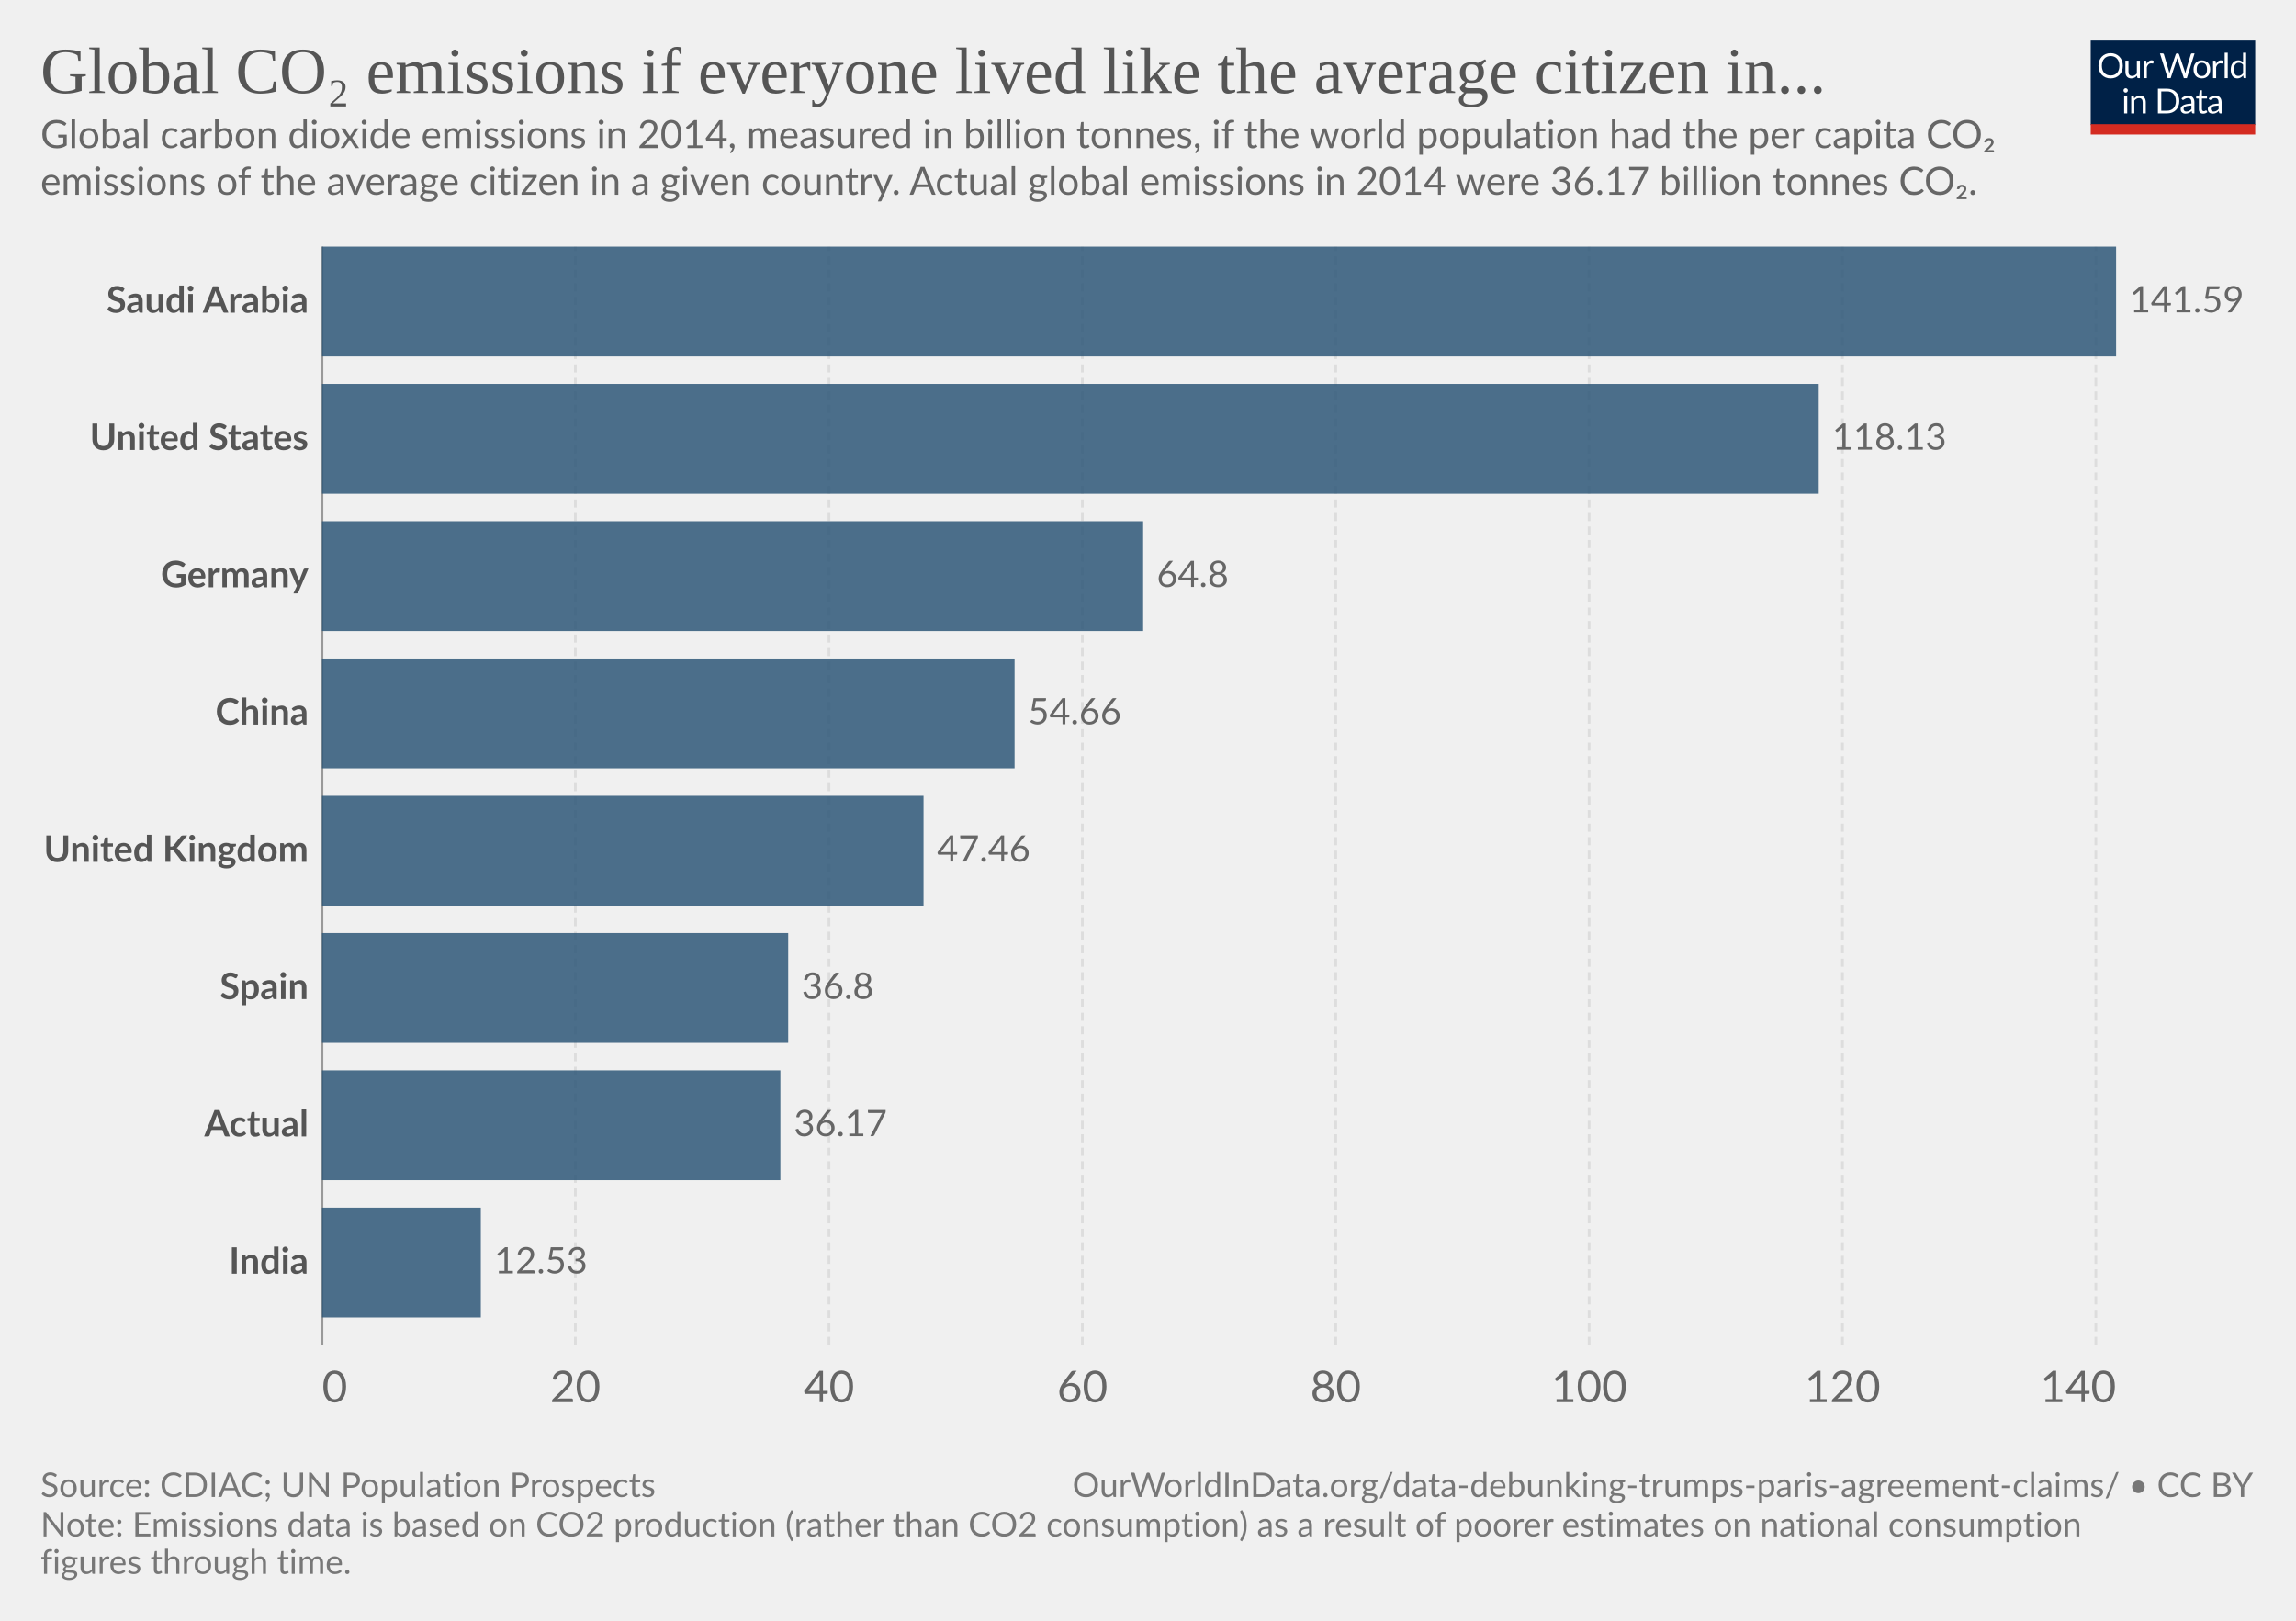
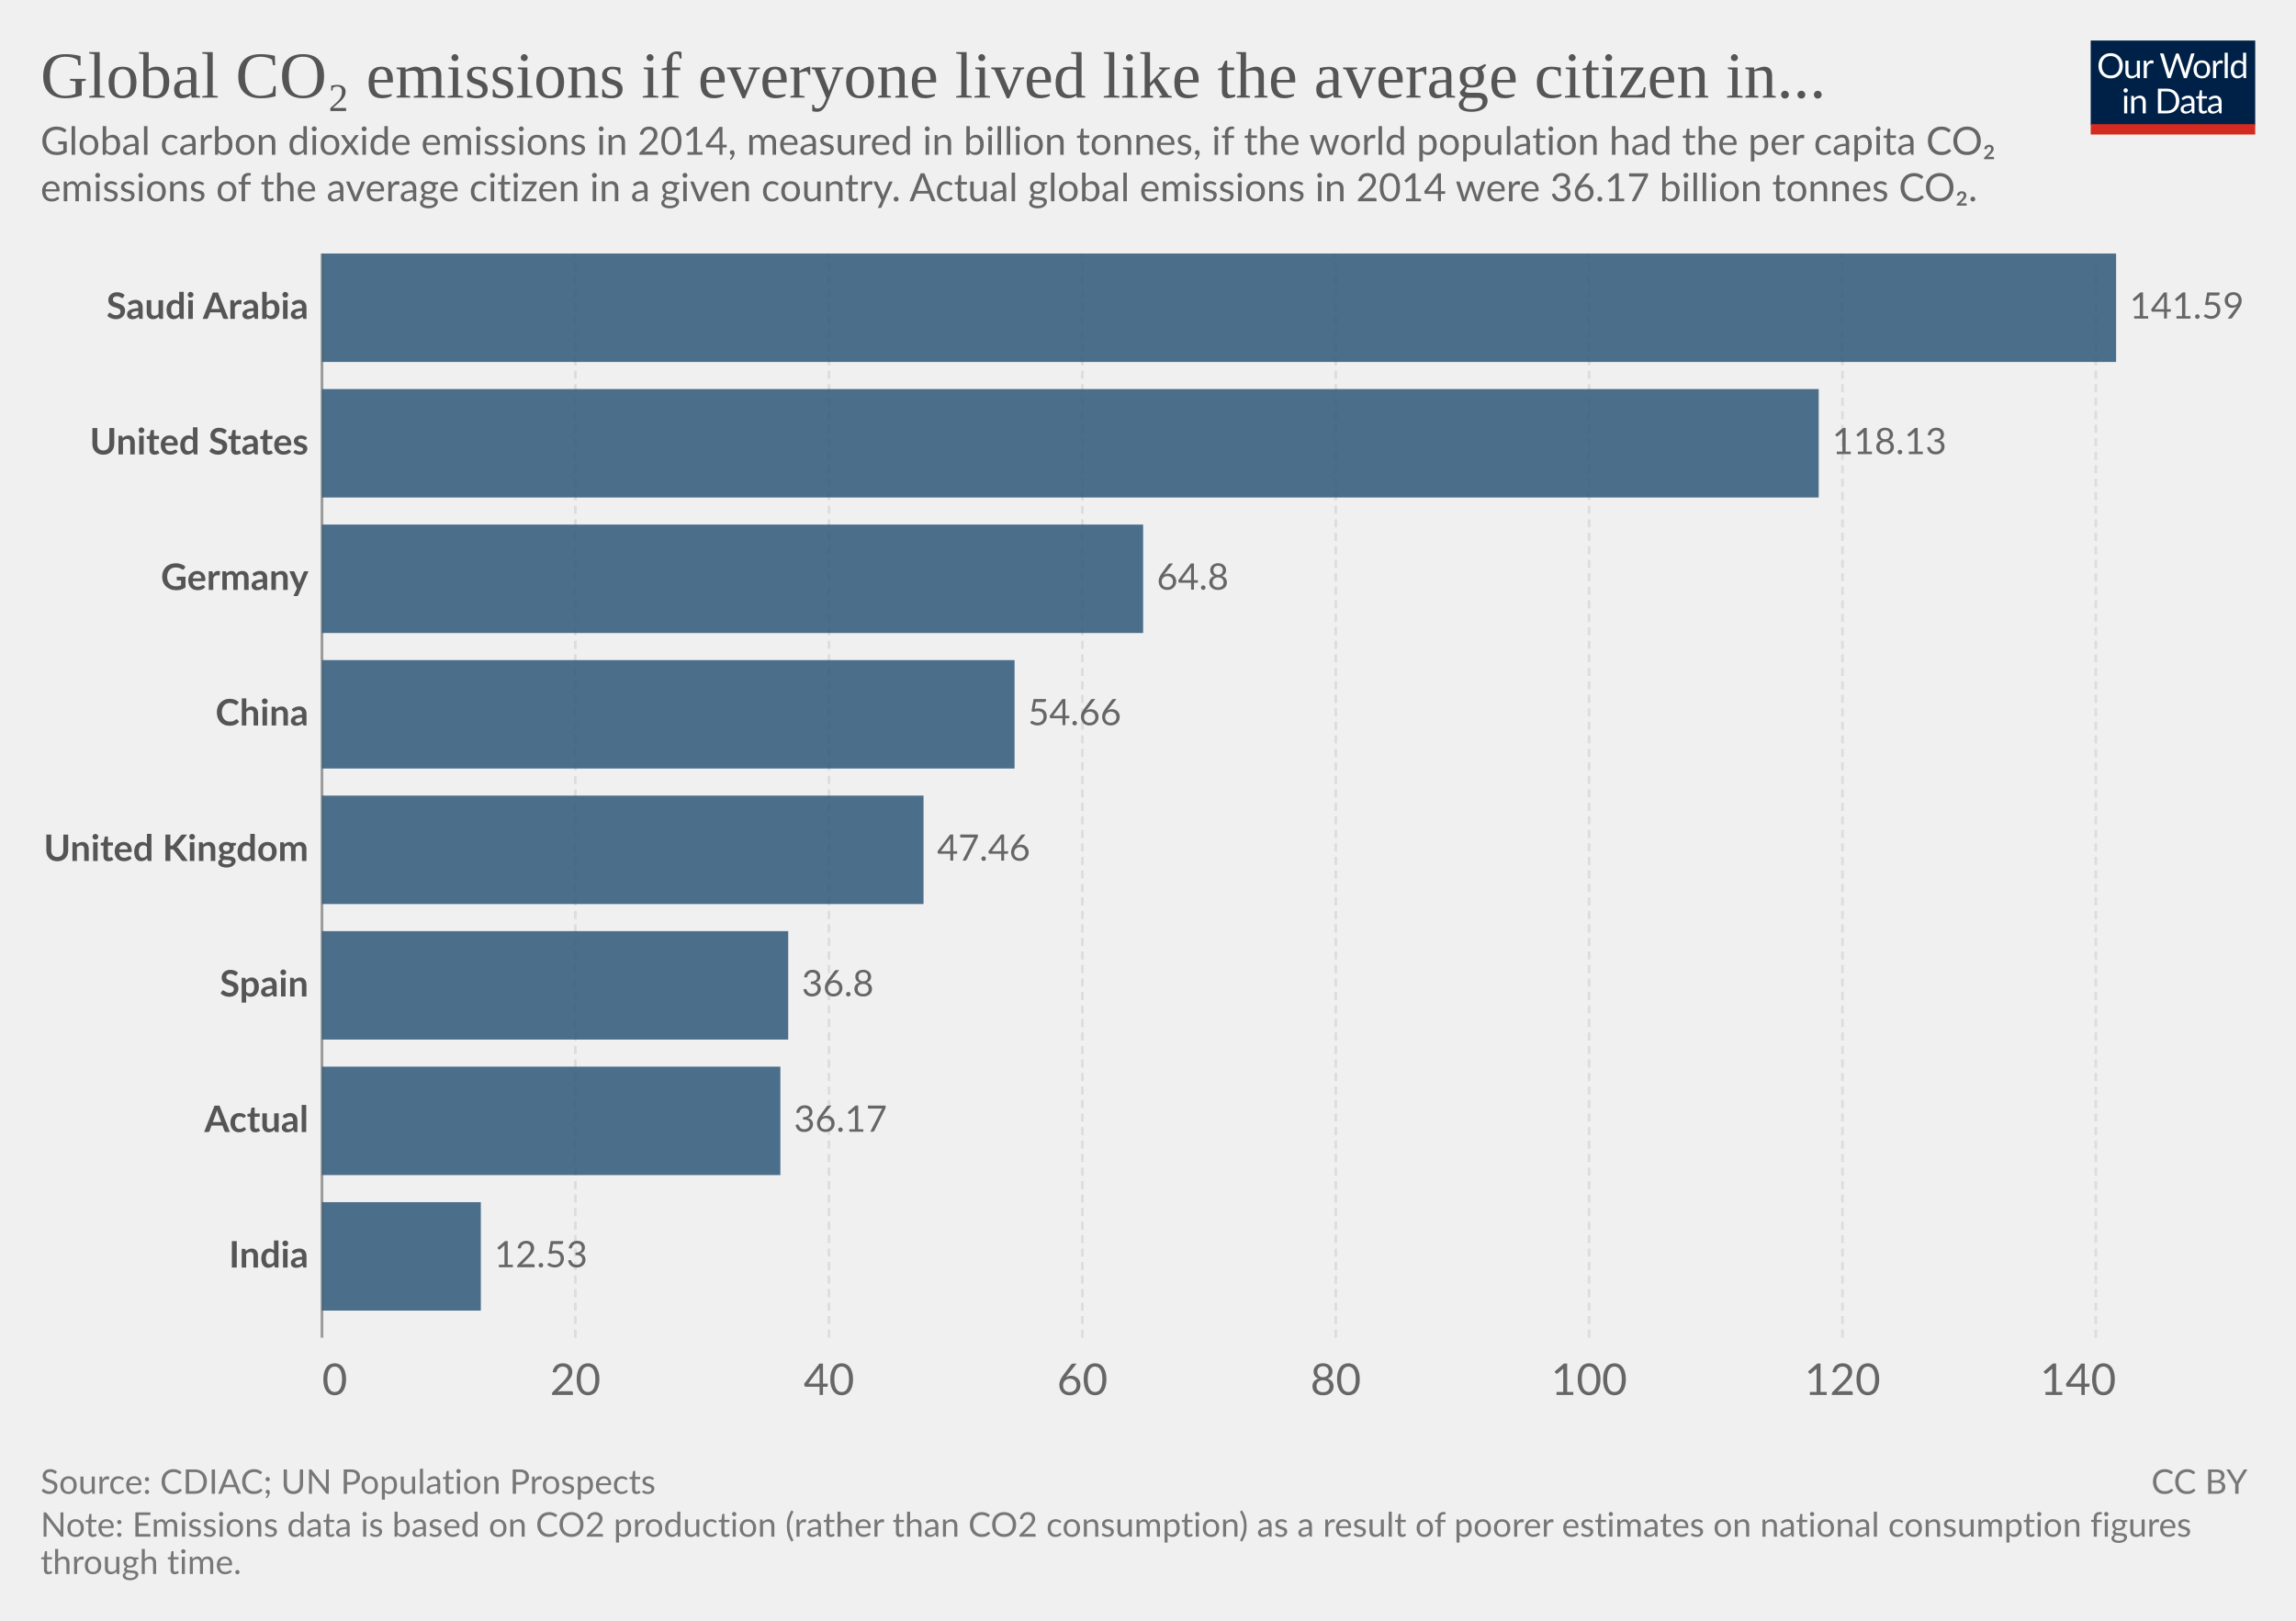
<svg xmlns="http://www.w3.org/2000/svg" version="1.1" style="font-family:Lato,'Helvetica Neue',Helvetica,Arial,sans-serif;font-size:18px;background-color:#fff;text-rendering:geometricPrecision;-webkit-font-smoothing:antialiased" width="850" height="600" viewBox="0 0 850 600">
  <g class="HeaderView">
    <g transform="matrix(.29 0 0 .29 774 15)">
      <svg className="owidLog" width="210" height="120" viewBox="0 0 210 120" fill="none">
        <g clip-path="url(#a)">
          <path d="M0 0h210v107.89H0V0z" fill="#002147" />
          <path d="M40.98 32.25c0 2.36-.38 4.53-1.12 6.51a14.26 14.26 0 0 1-8.1 8.4c-1.9.78-4.02 1.17-6.34 1.17a16.6 16.6 0 0 1-6.33-1.17 14.31 14.31 0 0 1-8.08-8.4 18.29 18.29 0 0 1-1.12-6.51c0-2.36.38-4.53 1.12-6.5.75-1.97 1.8-3.67 3.17-5.1a14.32 14.32 0 0 1 4.9-3.34c1.92-.8 4.03-1.19 6.34-1.19 2.32 0 4.43.4 6.34 1.19 1.92.8 3.56 1.9 4.93 3.34a14.87 14.87 0 0 1 3.17 5.1 18.1 18.1 0 0 1 1.12 6.5zm-4.38 0c0-1.94-.26-3.68-.8-5.22a10.91 10.91 0 0 0-2.24-3.89 9.68 9.68 0 0 0-3.52-2.46 11.95 11.95 0 0 0-4.62-.86c-1.68 0-3.21.28-4.6.86a9.88 9.88 0 0 0-3.54 2.46 10.91 10.91 0 0 0-2.24 3.9c-.53 1.53-.8 3.27-.8 5.2 0 1.94.27 3.68.8 5.22a11.17 11.17 0 0 0 2.24 3.9 10.01 10.01 0 0 0 3.55 2.44c1.38.56 2.9.83 4.6.83s3.24-.27 4.61-.83a9.8 9.8 0 0 0 3.52-2.44 11.17 11.17 0 0 0 2.25-3.9c.53-1.54.8-3.28.8-5.21zm26.22-6.54V48H60.5c-.56 0-.9-.27-1.05-.81l-.31-2.4a12.45 12.45 0 0 1-3.26 2.6c-1.2.64-2.58.96-4.13.96-1.22 0-2.3-.2-3.24-.6a6.52 6.52 0 0 1-2.33-1.7 7.37 7.37 0 0 1-1.43-2.67c-.3-1.04-.46-2.2-.46-3.45V25.7h3.91v14.22c0 1.68.38 2.99 1.15 3.91.77.93 1.96 1.39 3.54 1.39 1.16 0 2.24-.27 3.23-.82a10.42 10.42 0 0 0 2.8-2.28V25.7h3.91zm8.61 4.47a9.94 9.94 0 0 1 2.6-3.56 5.64 5.64 0 0 1 3.76-1.3c.47 0 .92.05 1.34.15.44.1.83.27 1.17.49l-.3 2.92c-.09.37-.3.55-.66.55-.2 0-.5-.04-.9-.13a6.21 6.21 0 0 0-3.24.18 4.23 4.23 0 0 0-1.47.92c-.42.4-.81.9-1.17 1.5-.33.58-.64 1.26-.92 2.02V48H67.7V25.71h2.25c.42 0 .72.08.88.25.16.16.27.44.33.83l.26 3.39zm61.16-13.7L122.75 48h-3.82l-7.99-24.05a21.95 21.95 0 0 1-.42-1.58 38.36 38.36 0 0 1-.44 1.58L102.05 48h-3.83L88.4 16.47h3.54c.38 0 .7.1.95.29.26.2.43.43.5.73l6.52 21.9.28 1.28.29 1.46.3-1.46.38-1.27 7.41-21.91c.1-.25.26-.48.51-.69.27-.22.58-.33.95-.33h1.23c.38 0 .69.1.92.29a1.77 1.77 0 0 1 .53.73l7.4 21.9a28.4 28.4 0 0 1 .68 2.62 29.52 29.52 0 0 1 .52-2.61l6.54-21.91a1.31 1.31 0 0 1 .48-.7c.27-.21.58-.32.95-.32h3.32zm9.35 8.88c1.63 0 3.1.27 4.4.82a9.43 9.43 0 0 1 5.46 5.94c.5 1.4.74 2.98.74 4.73 0 1.76-.25 3.34-.74 4.75a9.43 9.43 0 0 1-5.46 5.92c-1.3.52-2.77.79-4.4.79-1.64 0-3.12-.27-4.44-.8a9.42 9.42 0 0 1-3.35-2.3c-.92-1-1.63-2.2-2.13-3.61-.49-1.41-.73-3-.73-4.75s.24-3.33.73-4.73c.5-1.43 1.2-2.64 2.13-3.63a9.4 9.4 0 0 1 3.35-2.31c1.32-.55 2.8-.82 4.44-.82zm0 19.89c2.2 0 3.84-.73 4.93-2.2 1.08-1.48 1.63-3.54 1.63-6.18 0-2.66-.55-4.72-1.63-6.2-1.09-1.49-2.73-2.23-4.93-2.23-1.12 0-2.09.2-2.93.57a5.71 5.71 0 0 0-2.06 1.65 7.5 7.5 0 0 0-1.24 2.67c-.26 1.04-.4 2.22-.4 3.54 0 2.64.55 4.7 1.64 6.18 1.1 1.47 2.76 2.2 4.99 2.2zm17.97-15.07a9.94 9.94 0 0 1 2.6-3.56 5.64 5.64 0 0 1 3.76-1.3c.47 0 .91.05 1.34.15.44.1.83.27 1.16.49l-.28 2.92c-.09.37-.31.55-.66.55-.2 0-.5-.04-.9-.13a6.2 6.2 0 0 0-3.24.18 4.23 4.23 0 0 0-1.47.92c-.43.4-.82.9-1.17 1.5a13.1 13.1 0 0 0-.92 2.02V48h-3.94V25.71h2.24c.43 0 .72.08.88.25.17.16.28.44.33.83l.27 3.39zm15.04-14.59V48h-3.92V15.6h3.92zm19.55 15.43a6.22 6.22 0 0 0-2.38-2.05 6.7 6.7 0 0 0-2.86-.6c-2.07 0-3.66.75-4.77 2.23-1.12 1.48-1.68 3.6-1.68 6.33 0 1.46.13 2.7.38 3.74a7.29 7.29 0 0 0 1.1 2.56 4.35 4.35 0 0 0 1.78 1.45c.7.3 1.5.46 2.4.46 1.29 0 2.41-.3 3.36-.88a9.6 9.6 0 0 0 2.67-2.49V31.02zm3.91-15.43V48h-2.33c-.56 0-.9-.27-1.06-.81l-.35-2.71a12.13 12.13 0 0 1-3.25 2.77 8.28 8.28 0 0 1-4.23 1.06 7.31 7.31 0 0 1-6.14-2.9c-.73-.96-1.3-2.15-1.69-3.57a18.35 18.35 0 0 1 .07-9.48 11.29 11.29 0 0 1 1.89-3.7 8.7 8.7 0 0 1 7.06-3.34 7.96 7.96 0 0 1 6.12 2.62V15.59h3.91zM46.61 70.71V93H42.7V70.71h3.91zm.84-7c0 .39-.08.75-.24 1.09a2.81 2.81 0 0 1-1.52 1.47 2.67 2.67 0 0 1-2.16 0 2.9 2.9 0 0 1-1.45-1.47 2.67 2.67 0 0 1 0-2.16c.15-.35.35-.65.6-.9.25-.27.53-.47.85-.62a2.67 2.67 0 0 1 2.16 0c.35.15.65.35.9.62.27.25.47.55.62.9.16.34.24.7.24 1.08zm7.97 10.24c.49-.54 1-1.04 1.54-1.48a9.85 9.85 0 0 1 3.66-1.84 8.96 8.96 0 0 1 5.43.35c.94.4 1.72.97 2.33 1.71a7.36 7.36 0 0 1 1.43 2.67c.32 1.04.49 2.19.49 3.45V93h-3.94V78.81c0-1.69-.4-3-1.17-3.92-.76-.93-1.93-1.4-3.5-1.4a6.6 6.6 0 0 0-3.25.83c-1 .56-1.92 1.31-2.77 2.27V93h-3.94V70.71h2.35c.56 0 .9.28 1.04.82l.3 2.42zm57.7 3.3c0 2.36-.37 4.5-1.11 6.44a14.3 14.3 0 0 1-3.17 4.98 14.1 14.1 0 0 1-4.93 3.2c-1.9.76-4.02 1.13-6.33 1.13H85.8V61.47h11.77c2.31 0 4.42.39 6.33 1.15a13.8 13.8 0 0 1 8.1 8.18 17.75 17.75 0 0 1 1.12 6.45zm-4.37 0c0-1.94-.26-3.67-.8-5.2a10.94 10.94 0 0 0-2.23-3.87 9.57 9.57 0 0 0-3.53-2.42 12.23 12.23 0 0 0-4.61-.83h-7.5v24.62h7.5c1.7 0 3.24-.28 4.61-.84a9.7 9.7 0 0 0 3.53-2.4 10.94 10.94 0 0 0 2.24-3.87c.53-1.53.8-3.26.8-5.2zm19.8 5.72c-1.8.06-3.34.2-4.62.44-1.26.22-2.3.51-3.1.88-.8.36-1.37.8-1.74 1.3-.35.5-.53 1.05-.53 1.67 0 .58.1 1.1.3 1.52a3 3 0 0 0 .76 1.05c.34.27.73.46 1.17.6a6.13 6.13 0 0 0 1.45.17 7.28 7.28 0 0 0 3.5-.81 11.95 11.95 0 0 0 2.82-2.2v-4.62zm-12.65-9.11a12.73 12.73 0 0 1 3.98-2.66c1.43-.59 3-.88 4.73-.88 1.25 0 2.36.2 3.33.61a6.81 6.81 0 0 1 3.94 4.38c.33 1.04.5 2.19.5 3.43V93h-1.74a1.8 1.8 0 0 1-.88-.18c-.2-.13-.36-.38-.48-.74l-.44-2.12-1.72 1.46a9.48 9.48 0 0 1-3.74 1.7c-.69.15-1.46.23-2.3.23-.87 0-1.69-.12-2.45-.35a5.34 5.34 0 0 1-3.34-2.93 6.64 6.64 0 0 1-.49-2.64c0-.88.25-1.72.73-2.53a6.33 6.33 0 0 1 2.35-2.17c1.09-.63 2.5-1.15 4.25-1.54 1.75-.41 3.89-.65 6.42-.7v-1.75c0-1.73-.37-3.03-1.12-3.91-.75-.9-1.84-1.34-3.28-1.34-.97 0-1.78.12-2.44.37-.64.23-1.2.5-1.7.81l-1.23.82c-.33.23-.67.35-1 .35-.27 0-.5-.07-.69-.2a2.1 2.1 0 0 1-.48-.53l-.7-1.25zm27.67 19.5c-1.76 0-3.12-.5-4.07-1.48-.94-.98-1.41-2.4-1.41-4.25V74h-2.68a.9.9 0 0 1-.6-.2c-.16-.14-.24-.36-.24-.66v-1.56l3.65-.46.9-6.89a.9.9 0 0 1 .29-.52.88.88 0 0 1 .62-.22H142v7.67h6.44V74H142v13.38c0 .94.22 1.63.68 2.09.45.45 1.04.68 1.76.68a3.21 3.21 0 0 0 1.85-.53l.55-.35c.16-.12.3-.18.41-.18.2 0 .4.13.55.38l1.15 1.87a7.45 7.45 0 0 1-2.44 1.5 8.53 8.53 0 0 1-2.95.52zm19.68-10.4c-1.8.07-3.34.21-4.62.45-1.26.22-2.3.51-3.1.88-.8.36-1.37.8-1.74 1.3-.35.5-.53 1.05-.53 1.67 0 .58.1 1.1.3 1.52a2.9 2.9 0 0 0 .76 1.05c.34.27.73.46 1.17.6a6.13 6.13 0 0 0 1.45.17 7.3 7.3 0 0 0 3.5-.81 12.04 12.04 0 0 0 2.82-2.2v-4.62zm-12.65-9.1a12.72 12.72 0 0 1 3.99-2.66c1.42-.59 3-.88 4.72-.88 1.25 0 2.36.2 3.33.61a6.81 6.81 0 0 1 3.94 4.38c.33 1.04.5 2.19.5 3.43V93h-1.74a1.8 1.8 0 0 1-.88-.18c-.2-.13-.36-.38-.48-.74l-.44-2.12-1.72 1.46a9.48 9.48 0 0 1-3.74 1.7c-.69.15-1.46.23-2.3.23-.87 0-1.69-.12-2.45-.35a5.33 5.33 0 0 1-3.34-2.93 6.62 6.62 0 0 1-.49-2.64c0-.88.25-1.72.73-2.53a6.33 6.33 0 0 1 2.35-2.17c1.09-.63 2.5-1.15 4.25-1.54a31.2 31.2 0 0 1 6.42-.7v-1.75c0-1.73-.37-3.03-1.12-3.91-.75-.9-1.84-1.34-3.28-1.34-.97 0-1.78.12-2.44.37-.64.23-1.2.5-1.7.81l-1.22.82c-.34.23-.68.35-1.02.35-.26 0-.49-.07-.68-.2a1.88 1.88 0 0 1-.48-.53l-.7-1.25zM40.98 32.25c0 2.36-.38 4.53-1.12 6.51a14.26 14.26 0 0 1-8.1 8.4c-1.9.78-4.02 1.17-6.34 1.17a16.6 16.6 0 0 1-6.33-1.17 14.31 14.31 0 0 1-8.08-8.4 18.29 18.29 0 0 1-1.12-6.51c0-2.36.38-4.53 1.12-6.5.75-1.97 1.8-3.67 3.17-5.1a14.32 14.32 0 0 1 4.9-3.34c1.92-.8 4.03-1.19 6.34-1.19 2.32 0 4.43.4 6.34 1.19 1.92.8 3.56 1.9 4.93 3.34a14.87 14.87 0 0 1 3.17 5.1 18.1 18.1 0 0 1 1.12 6.5zm-4.38 0c0-1.94-.26-3.68-.8-5.22a10.91 10.91 0 0 0-2.24-3.89 9.68 9.68 0 0 0-3.52-2.46 11.95 11.95 0 0 0-4.62-.86c-1.68 0-3.21.28-4.6.86a9.88 9.88 0 0 0-3.54 2.46 10.91 10.91 0 0 0-2.24 3.9c-.53 1.53-.8 3.27-.8 5.2 0 1.94.27 3.68.8 5.22a11.17 11.17 0 0 0 2.24 3.9 10.01 10.01 0 0 0 3.55 2.44c1.38.56 2.9.83 4.6.83s3.24-.27 4.61-.83a9.8 9.8 0 0 0 3.52-2.44 11.17 11.17 0 0 0 2.25-3.9c.53-1.54.8-3.28.8-5.21zm26.22-6.54V48H60.5c-.56 0-.9-.27-1.05-.81l-.31-2.4a12.45 12.45 0 0 1-3.26 2.6c-1.2.64-2.58.96-4.13.96-1.22 0-2.3-.2-3.24-.6a6.52 6.52 0 0 1-2.33-1.7 7.37 7.37 0 0 1-1.43-2.67c-.3-1.04-.46-2.2-.46-3.45V25.7h3.91v14.22c0 1.68.38 2.99 1.15 3.91.77.93 1.96 1.39 3.54 1.39 1.16 0 2.24-.27 3.23-.82a10.42 10.42 0 0 0 2.8-2.28V25.7h3.91zm8.61 4.47a9.94 9.94 0 0 1 2.6-3.56 5.64 5.64 0 0 1 3.76-1.3c.47 0 .92.05 1.34.15.44.1.83.27 1.17.49l-.3 2.92c-.09.37-.3.55-.66.55-.2 0-.5-.04-.9-.13a6.21 6.21 0 0 0-3.24.18 4.23 4.23 0 0 0-1.47.92c-.42.4-.81.9-1.17 1.5-.33.58-.64 1.26-.92 2.02V48H67.7V25.71h2.25c.42 0 .72.08.88.25.16.16.27.44.33.83l.26 3.39zm61.16-13.7L122.75 48h-3.82l-7.99-24.05a21.95 21.95 0 0 1-.42-1.58 38.36 38.36 0 0 1-.44 1.58L102.05 48h-3.83L88.4 16.47h3.54c.38 0 .7.1.95.29.26.2.43.43.5.73l6.52 21.9.28 1.28.29 1.46.3-1.46.38-1.27 7.41-21.91c.1-.25.26-.48.51-.69.27-.22.58-.33.95-.33h1.23c.38 0 .69.1.92.29a1.77 1.77 0 0 1 .53.73l7.4 21.9a28.4 28.4 0 0 1 .68 2.62 29.52 29.52 0 0 1 .52-2.61l6.54-21.91a1.31 1.31 0 0 1 .48-.7c.27-.21.58-.32.95-.32h3.32zm9.35 8.88c1.63 0 3.1.27 4.4.82a9.43 9.43 0 0 1 5.46 5.94c.5 1.4.74 2.98.74 4.73 0 1.76-.25 3.34-.74 4.75a9.43 9.43 0 0 1-5.46 5.92c-1.3.52-2.77.79-4.4.79-1.64 0-3.12-.27-4.44-.8a9.42 9.42 0 0 1-3.35-2.3c-.92-1-1.63-2.2-2.13-3.61-.49-1.41-.73-3-.73-4.75s.24-3.33.73-4.73c.5-1.43 1.2-2.64 2.13-3.63a9.4 9.4 0 0 1 3.35-2.31c1.32-.55 2.8-.82 4.44-.82zm0 19.89c2.2 0 3.84-.73 4.93-2.2 1.08-1.48 1.63-3.54 1.63-6.18 0-2.66-.55-4.72-1.63-6.2-1.09-1.49-2.73-2.23-4.93-2.23-1.12 0-2.09.2-2.93.57a5.71 5.71 0 0 0-2.06 1.65 7.5 7.5 0 0 0-1.24 2.67c-.26 1.04-.4 2.22-.4 3.54 0 2.64.55 4.7 1.64 6.18 1.1 1.47 2.76 2.2 4.99 2.2zm17.97-15.07a9.94 9.94 0 0 1 2.6-3.56 5.64 5.64 0 0 1 3.76-1.3c.47 0 .91.05 1.34.15.44.1.83.27 1.16.49l-.28 2.92c-.09.37-.31.55-.66.55-.2 0-.5-.04-.9-.13a6.2 6.2 0 0 0-3.24.18 4.23 4.23 0 0 0-1.47.92c-.43.4-.82.9-1.17 1.5a13.1 13.1 0 0 0-.92 2.02V48h-3.94V25.71h2.24c.43 0 .72.08.88.25.17.16.28.44.33.83l.27 3.39zm15.04-14.59V48h-3.92V15.6h3.92zm19.55 15.43a6.22 6.22 0 0 0-2.38-2.05 6.7 6.7 0 0 0-2.86-.6c-2.07 0-3.66.75-4.77 2.23-1.12 1.48-1.68 3.6-1.68 6.33 0 1.46.13 2.7.38 3.74a7.29 7.29 0 0 0 1.1 2.56 4.35 4.35 0 0 0 1.78 1.45c.7.3 1.5.46 2.4.46 1.29 0 2.41-.3 3.36-.88a9.6 9.6 0 0 0 2.67-2.49V31.02zm3.91-15.43V48h-2.33c-.56 0-.9-.27-1.06-.81l-.35-2.71a12.13 12.13 0 0 1-3.25 2.77 8.28 8.28 0 0 1-4.23 1.06 7.31 7.31 0 0 1-6.14-2.9c-.73-.96-1.3-2.15-1.69-3.57a18.35 18.35 0 0 1 .07-9.48 11.29 11.29 0 0 1 1.89-3.7 8.7 8.7 0 0 1 7.06-3.34 7.96 7.96 0 0 1 6.12 2.62V15.59h3.91zM46.61 70.71V93H42.7V70.71h3.91zm.84-7c0 .39-.08.75-.24 1.09a2.81 2.81 0 0 1-1.52 1.47 2.67 2.67 0 0 1-2.16 0 2.9 2.9 0 0 1-1.45-1.47 2.67 2.67 0 0 1 0-2.16c.15-.35.35-.65.6-.9.25-.27.53-.47.85-.62a2.67 2.67 0 0 1 2.16 0c.35.15.65.35.9.62.27.25.47.55.62.9.16.34.24.7.24 1.08zm7.97 10.24c.49-.54 1-1.04 1.54-1.48a9.85 9.85 0 0 1 3.66-1.84 8.96 8.96 0 0 1 5.43.35c.94.4 1.72.97 2.33 1.71a7.36 7.36 0 0 1 1.43 2.67c.32 1.04.49 2.19.49 3.45V93h-3.94V78.81c0-1.69-.4-3-1.17-3.92-.76-.93-1.93-1.4-3.5-1.4a6.6 6.6 0 0 0-3.25.83c-1 .56-1.92 1.31-2.77 2.27V93h-3.94V70.71h2.35c.56 0 .9.28 1.04.82l.3 2.42zm57.7 3.3c0 2.36-.37 4.5-1.11 6.44a14.3 14.3 0 0 1-3.17 4.98 14.1 14.1 0 0 1-4.93 3.2c-1.9.76-4.02 1.13-6.33 1.13H85.8V61.47h11.77c2.31 0 4.42.39 6.33 1.15a13.8 13.8 0 0 1 8.1 8.18 17.75 17.75 0 0 1 1.12 6.45zm-4.37 0c0-1.94-.26-3.67-.8-5.2a10.94 10.94 0 0 0-2.23-3.87 9.57 9.57 0 0 0-3.53-2.42 12.23 12.23 0 0 0-4.61-.83h-7.5v24.62h7.5c1.7 0 3.24-.28 4.61-.84a9.7 9.7 0 0 0 3.53-2.4 10.94 10.94 0 0 0 2.24-3.87c.53-1.53.8-3.26.8-5.2zm19.8 5.72c-1.8.06-3.34.2-4.62.44-1.26.22-2.3.51-3.1.88-.8.36-1.37.8-1.74 1.3-.35.5-.53 1.05-.53 1.67 0 .58.1 1.1.3 1.52a3 3 0 0 0 .76 1.05c.34.27.73.46 1.17.6a6.13 6.13 0 0 0 1.45.17 7.28 7.28 0 0 0 3.5-.81 11.95 11.95 0 0 0 2.82-2.2v-4.62zm-12.65-9.11a12.73 12.73 0 0 1 3.98-2.66c1.43-.59 3-.88 4.73-.88 1.25 0 2.36.2 3.33.61a6.81 6.81 0 0 1 3.94 4.38c.33 1.04.5 2.19.5 3.43V93h-1.74a1.8 1.8 0 0 1-.88-.18c-.2-.13-.36-.38-.48-.74l-.44-2.12-1.72 1.46a9.48 9.48 0 0 1-3.74 1.7c-.69.15-1.46.23-2.3.23-.87 0-1.69-.12-2.45-.35a5.34 5.34 0 0 1-3.34-2.93 6.64 6.64 0 0 1-.49-2.64c0-.88.25-1.72.73-2.53a6.33 6.33 0 0 1 2.35-2.17c1.09-.63 2.5-1.15 4.25-1.54 1.75-.41 3.89-.65 6.42-.7v-1.75c0-1.73-.37-3.03-1.12-3.91-.75-.9-1.84-1.34-3.28-1.34-.97 0-1.78.12-2.44.37-.64.23-1.2.5-1.7.81l-1.23.82c-.33.23-.67.35-1 .35-.27 0-.5-.07-.69-.2a2.1 2.1 0 0 1-.48-.53l-.7-1.25zm27.67 19.5c-1.76 0-3.12-.5-4.07-1.48-.94-.98-1.41-2.4-1.41-4.25V74h-2.68a.9.9 0 0 1-.6-.2c-.16-.14-.24-.36-.24-.66v-1.56l3.65-.46.9-6.89a.9.9 0 0 1 .29-.52.88.88 0 0 1 .62-.22H142v7.67h6.44V74H142v13.38c0 .94.22 1.63.68 2.09.45.45 1.04.68 1.76.68a3.21 3.21 0 0 0 1.85-.53l.55-.35c.16-.12.3-.18.41-.18.2 0 .4.13.55.38l1.15 1.87a7.45 7.45 0 0 1-2.44 1.5 8.53 8.53 0 0 1-2.95.52zm19.68-10.4c-1.8.07-3.34.21-4.62.45-1.26.22-2.3.51-3.1.88-.8.36-1.37.8-1.74 1.3-.35.5-.53 1.05-.53 1.67 0 .58.1 1.1.3 1.52a2.9 2.9 0 0 0 .76 1.05c.34.27.73.46 1.17.6a6.13 6.13 0 0 0 1.45.17 7.3 7.3 0 0 0 3.5-.81 12.04 12.04 0 0 0 2.82-2.2v-4.62zm-12.65-9.1a12.72 12.72 0 0 1 3.99-2.66c1.42-.59 3-.88 4.72-.88 1.25 0 2.36.2 3.33.61a6.81 6.81 0 0 1 3.94 4.38c.33 1.04.5 2.19.5 3.43V93h-1.74a1.8 1.8 0 0 1-.88-.18c-.2-.13-.36-.38-.48-.74l-.44-2.12-1.72 1.46a9.48 9.48 0 0 1-3.74 1.7c-.69.15-1.46.23-2.3.23-.87 0-1.69-.12-2.45-.35a5.33 5.33 0 0 1-3.34-2.93 6.62 6.62 0 0 1-.49-2.64c0-.88.25-1.72.73-2.53a6.33 6.33 0 0 1 2.35-2.17c1.09-.63 2.5-1.15 4.25-1.54a31.2 31.2 0 0 1 6.42-.7v-1.75c0-1.73-.37-3.03-1.12-3.91-.75-.9-1.84-1.34-3.28-1.34-.97 0-1.78.12-2.44.37-.64.23-1.2.5-1.7.81l-1.22.82c-.34.23-.68.35-1.02.35-.26 0-.49-.07-.68-.2a1.88 1.88 0 0 1-.48-.53l-.7-1.25zM40.98 32.25c0 2.36-.38 4.53-1.12 6.51a14.26 14.26 0 0 1-8.1 8.4c-1.9.78-4.02 1.17-6.34 1.17a16.6 16.6 0 0 1-6.33-1.17 14.31 14.31 0 0 1-8.08-8.4 18.29 18.29 0 0 1-1.12-6.51c0-2.36.38-4.53 1.12-6.5.75-1.97 1.8-3.67 3.17-5.1a14.32 14.32 0 0 1 4.9-3.34c1.92-.8 4.03-1.19 6.34-1.19 2.32 0 4.43.4 6.34 1.19 1.92.8 3.56 1.9 4.93 3.34a14.87 14.87 0 0 1 3.17 5.1 18.1 18.1 0 0 1 1.12 6.5zm-4.38 0c0-1.94-.26-3.68-.8-5.22a10.91 10.91 0 0 0-2.24-3.89 9.68 9.68 0 0 0-3.52-2.46 11.95 11.95 0 0 0-4.62-.86c-1.68 0-3.21.28-4.6.86a9.88 9.88 0 0 0-3.54 2.46 10.91 10.91 0 0 0-2.24 3.9c-.53 1.53-.8 3.27-.8 5.2 0 1.94.27 3.68.8 5.22a11.17 11.17 0 0 0 2.24 3.9 10.01 10.01 0 0 0 3.55 2.44c1.38.56 2.9.83 4.6.83s3.24-.27 4.61-.83a9.8 9.8 0 0 0 3.52-2.44 11.17 11.17 0 0 0 2.25-3.9c.53-1.54.8-3.28.8-5.21zm26.22-6.54V48H60.5c-.56 0-.9-.27-1.05-.81l-.31-2.4a12.45 12.45 0 0 1-3.26 2.6c-1.2.64-2.58.96-4.13.96-1.22 0-2.3-.2-3.24-.6a6.52 6.52 0 0 1-2.33-1.7 7.37 7.37 0 0 1-1.43-2.67c-.3-1.04-.46-2.2-.46-3.45V25.7h3.91v14.22c0 1.68.38 2.99 1.15 3.91.77.93 1.96 1.39 3.54 1.39 1.16 0 2.24-.27 3.23-.82a10.42 10.42 0 0 0 2.8-2.28V25.7h3.91zm8.61 4.47a9.94 9.94 0 0 1 2.6-3.56 5.64 5.64 0 0 1 3.76-1.3c.47 0 .92.05 1.34.15.44.1.83.27 1.17.49l-.3 2.92c-.09.37-.3.55-.66.55-.2 0-.5-.04-.9-.13a6.21 6.21 0 0 0-3.24.18 4.23 4.23 0 0 0-1.47.92c-.42.4-.81.9-1.17 1.5-.33.58-.64 1.26-.92 2.02V48H67.7V25.71h2.25c.42 0 .72.08.88.25.16.16.27.44.33.83l.26 3.39zm61.16-13.7L122.75 48h-3.82l-7.99-24.05a21.95 21.95 0 0 1-.42-1.58 38.36 38.36 0 0 1-.44 1.58L102.05 48h-3.83L88.4 16.47h3.54c.38 0 .7.1.95.29.26.2.43.43.5.73l6.52 21.9.28 1.28.29 1.46.3-1.46.38-1.27 7.41-21.91c.1-.25.26-.48.51-.69.27-.22.58-.33.95-.33h1.23c.38 0 .69.1.92.29a1.77 1.77 0 0 1 .53.73l7.4 21.9a28.4 28.4 0 0 1 .68 2.62 29.52 29.52 0 0 1 .52-2.61l6.54-21.91a1.31 1.31 0 0 1 .48-.7c.27-.21.58-.32.95-.32h3.32zm9.35 8.88c1.63 0 3.1.27 4.4.82a9.43 9.43 0 0 1 5.46 5.94c.5 1.4.74 2.98.74 4.73 0 1.76-.25 3.34-.74 4.75a9.43 9.43 0 0 1-5.46 5.92c-1.3.52-2.77.79-4.4.79-1.64 0-3.12-.27-4.44-.8a9.42 9.42 0 0 1-3.35-2.3c-.92-1-1.63-2.2-2.13-3.61-.49-1.41-.73-3-.73-4.75s.24-3.33.73-4.73c.5-1.43 1.2-2.64 2.13-3.63a9.4 9.4 0 0 1 3.35-2.31c1.32-.55 2.8-.82 4.44-.82zm0 19.89c2.2 0 3.84-.73 4.93-2.2 1.08-1.48 1.63-3.54 1.63-6.18 0-2.66-.55-4.72-1.63-6.2-1.09-1.49-2.73-2.23-4.93-2.23-1.12 0-2.09.2-2.93.57a5.71 5.71 0 0 0-2.06 1.65 7.5 7.5 0 0 0-1.24 2.67c-.26 1.04-.4 2.22-.4 3.54 0 2.64.55 4.7 1.64 6.18 1.1 1.47 2.76 2.2 4.99 2.2zm17.97-15.07a9.94 9.94 0 0 1 2.6-3.56 5.64 5.64 0 0 1 3.76-1.3c.47 0 .91.05 1.34.15.44.1.83.27 1.16.49l-.28 2.92c-.09.37-.31.55-.66.55-.2 0-.5-.04-.9-.13a6.2 6.2 0 0 0-3.24.18 4.23 4.23 0 0 0-1.47.92c-.43.4-.82.9-1.17 1.5a13.1 13.1 0 0 0-.92 2.02V48h-3.94V25.71h2.24c.43 0 .72.08.88.25.17.16.28.44.33.83l.27 3.39zm15.04-14.59V48h-3.92V15.6h3.92zm19.55 15.43a6.22 6.22 0 0 0-2.38-2.05 6.7 6.7 0 0 0-2.86-.6c-2.07 0-3.66.75-4.77 2.23-1.12 1.48-1.68 3.6-1.68 6.33 0 1.46.13 2.7.38 3.74a7.29 7.29 0 0 0 1.1 2.56 4.35 4.35 0 0 0 1.78 1.45c.7.3 1.5.46 2.4.46 1.29 0 2.41-.3 3.36-.88a9.6 9.6 0 0 0 2.67-2.49V31.02zm3.91-15.43V48h-2.33c-.56 0-.9-.27-1.06-.81l-.35-2.71a12.13 12.13 0 0 1-3.25 2.77 8.28 8.28 0 0 1-4.23 1.06 7.31 7.31 0 0 1-6.14-2.9c-.73-.96-1.3-2.15-1.69-3.57a18.35 18.35 0 0 1 .07-9.48 11.29 11.29 0 0 1 1.89-3.7 8.7 8.7 0 0 1 7.06-3.34 7.96 7.96 0 0 1 6.12 2.62V15.59h3.91zM46.61 70.71V93H42.7V70.71h3.91zm.84-7c0 .39-.08.75-.24 1.09a2.81 2.81 0 0 1-1.52 1.47 2.67 2.67 0 0 1-2.16 0 2.9 2.9 0 0 1-1.45-1.47 2.67 2.67 0 0 1 0-2.16c.15-.35.35-.65.6-.9.25-.27.53-.47.85-.62a2.67 2.67 0 0 1 2.16 0c.35.15.65.35.9.62.27.25.47.55.62.9.16.34.24.7.24 1.08zm7.97 10.24c.49-.54 1-1.04 1.54-1.48a9.85 9.85 0 0 1 3.66-1.84 8.96 8.96 0 0 1 5.43.35c.94.4 1.72.97 2.33 1.71a7.36 7.36 0 0 1 1.43 2.67c.32 1.04.49 2.19.49 3.45V93h-3.94V78.81c0-1.69-.4-3-1.17-3.92-.76-.93-1.93-1.4-3.5-1.4a6.6 6.6 0 0 0-3.25.83c-1 .56-1.92 1.31-2.77 2.27V93h-3.94V70.71h2.35c.56 0 .9.28 1.04.82l.3 2.42zm57.7 3.3c0 2.36-.37 4.5-1.11 6.44a14.3 14.3 0 0 1-3.17 4.98 14.1 14.1 0 0 1-4.93 3.2c-1.9.76-4.02 1.13-6.33 1.13H85.8V61.47h11.77c2.31 0 4.42.39 6.33 1.15a13.8 13.8 0 0 1 8.1 8.18 17.75 17.75 0 0 1 1.12 6.45zm-4.37 0c0-1.94-.26-3.67-.8-5.2a10.94 10.94 0 0 0-2.23-3.87 9.57 9.57 0 0 0-3.53-2.42 12.23 12.23 0 0 0-4.61-.83h-7.5v24.62h7.5c1.7 0 3.24-.28 4.61-.84a9.7 9.7 0 0 0 3.53-2.4 10.94 10.94 0 0 0 2.24-3.87c.53-1.53.8-3.26.8-5.2zm19.8 5.72c-1.8.06-3.34.2-4.62.44-1.26.22-2.3.51-3.1.88-.8.36-1.37.8-1.74 1.3-.35.5-.53 1.05-.53 1.67 0 .58.1 1.1.3 1.52a3 3 0 0 0 .76 1.05c.34.27.73.46 1.17.6a6.13 6.13 0 0 0 1.45.17 7.28 7.28 0 0 0 3.5-.81 11.95 11.95 0 0 0 2.82-2.2v-4.62zm-12.65-9.11a12.73 12.73 0 0 1 3.98-2.66c1.43-.59 3-.88 4.73-.88 1.25 0 2.36.2 3.33.61a6.81 6.81 0 0 1 3.94 4.38c.33 1.04.5 2.19.5 3.43V93h-1.74a1.8 1.8 0 0 1-.88-.18c-.2-.13-.36-.38-.48-.74l-.44-2.12-1.72 1.46a9.48 9.48 0 0 1-3.74 1.7c-.69.15-1.46.23-2.3.23-.87 0-1.69-.12-2.45-.35a5.34 5.34 0 0 1-3.34-2.93 6.64 6.64 0 0 1-.49-2.64c0-.88.25-1.72.73-2.53a6.33 6.33 0 0 1 2.35-2.17c1.09-.63 2.5-1.15 4.25-1.54 1.75-.41 3.89-.65 6.42-.7v-1.75c0-1.73-.37-3.03-1.12-3.91-.75-.9-1.84-1.34-3.28-1.34-.97 0-1.78.12-2.44.37-.64.23-1.2.5-1.7.81l-1.23.82c-.33.23-.67.35-1 .35-.27 0-.5-.07-.69-.2a2.1 2.1 0 0 1-.48-.53l-.7-1.25zm27.67 19.5c-1.76 0-3.12-.5-4.07-1.48-.94-.98-1.41-2.4-1.41-4.25V74h-2.68a.9.9 0 0 1-.6-.2c-.16-.14-.24-.36-.24-.66v-1.56l3.65-.46.9-6.89a.9.9 0 0 1 .29-.52.88.88 0 0 1 .62-.22H142v7.67h6.44V74H142v13.38c0 .94.22 1.63.68 2.09.45.45 1.04.68 1.76.68a3.21 3.21 0 0 0 1.85-.53l.55-.35c.16-.12.3-.18.41-.18.2 0 .4.13.55.38l1.15 1.87a7.45 7.45 0 0 1-2.44 1.5 8.53 8.53 0 0 1-2.95.52zm19.68-10.4c-1.8.07-3.34.21-4.62.45-1.26.22-2.3.51-3.1.88-.8.36-1.37.8-1.74 1.3-.35.5-.53 1.05-.53 1.67 0 .58.1 1.1.3 1.52a2.9 2.9 0 0 0 .76 1.05c.34.27.73.46 1.17.6a6.13 6.13 0 0 0 1.45.17 7.3 7.3 0 0 0 3.5-.81 12.04 12.04 0 0 0 2.82-2.2v-4.62zm-12.65-9.1a12.72 12.72 0 0 1 3.99-2.66c1.42-.59 3-.88 4.72-.88 1.25 0 2.36.2 3.33.61a6.81 6.81 0 0 1 3.94 4.38c.33 1.04.5 2.19.5 3.43V93h-1.74a1.8 1.8 0 0 1-.88-.18c-.2-.13-.36-.38-.48-.74l-.44-2.12-1.72 1.46a9.48 9.48 0 0 1-3.74 1.7c-.69.15-1.46.23-2.3.23-.87 0-1.69-.12-2.45-.35a5.33 5.33 0 0 1-3.34-2.93 6.62 6.62 0 0 1-.49-2.64c0-.88.25-1.72.73-2.53a6.33 6.33 0 0 1 2.35-2.17c1.09-.63 2.5-1.15 4.25-1.54a31.2 31.2 0 0 1 6.42-.7v-1.75c0-1.73-.37-3.03-1.12-3.91-.75-.9-1.84-1.34-3.28-1.34-.97 0-1.78.12-2.44.37-.64.23-1.2.5-1.7.81l-1.22.82c-.34.23-.68.35-1.02.35-.26 0-.49-.07-.68-.2a1.88 1.88 0 0 1-.48-.53l-.7-1.25z" fill="#fff" />
          <path fill="#D42B21" d="M0 106.79h210V120H0z" />
        </g>
        <defs>
          <clipPath id="a">
            <path fill="#fff" d="M0 0h210v120H0z" />
          </clipPath>
        </defs>
      </svg>
    </g>
    <a href="https://ourworldindata.org/grapher/global-co-emissions-if-everyone-lived-like-the-average-citizen-in" style="font-family:&quot;Playfair Display&quot;,Georgia,&quot;Times New Roman&quot;,serif" target="_blank" rel="noopener">
-       <text font-size="24.3" x="15" y="34.4" fill="#555">
-         <tspan x="15" y="34.44">Global CO₂ emissions if everyone lived like the average citizen in...</tspan>
+       <text font-size="24.3" x="15" y="36.1" fill="#555">
+         <tspan x="15" y="36.14">Global CO₂ emissions if everyone lived like the average citizen in...</tspan>
      </text>
    </a>
-     <text font-size="14.4" x="15" y="54.8" fill="#666">
-       <tspan x="15" y="54.82">Global carbon dioxide emissions in 2014, measured in billion tonnes, if the world population had the per capita CO₂</tspan>
-       <tspan x="15" y="72.1">emissions of the average citizen in a given country. Actual global emissions in 2014 were 36.17 billion tonnes CO₂.</tspan>
+     <text x="15" y="57.3" style="font-size:14.4px;line-height:1.2" fill="#666">
+       <tspan x="15" y="57.3">Global carbon dioxide emissions in 2014, measured in billion tonnes, if the world population had the per capita CO₂</tspan>
+       <tspan x="15" y="74.5">emissions of the average citizen in a given country. Actual global emissions in 2014 were 36.17 billion tonnes CO₂.</tspan>
    </text>
  </g>
  <g class="DiscreteBarChart">
    <g class="HorizontalAxis" fill="#666" font-size="16.2">
-       <text x="119.22" y="519.1" text-anchor="start">0</text>
-       <text x="213" y="519.1" text-anchor="middle">20</text>
-       <text x="306.9" y="519.1" text-anchor="middle">40</text>
-       <text x="400.7" y="519.1" text-anchor="middle">60</text>
-       <text x="494.5" y="519.1" text-anchor="middle">80</text>
-       <text x="588.3" y="519.1" text-anchor="middle">100</text>
-       <text x="682.1" y="519.1" text-anchor="middle">120</text>
-       <text x="783.42" y="519.1" text-anchor="end">140</text>
+       <text x="119.22" y="516.42" text-anchor="start">0</text>
+       <text x="213" y="516.42" text-anchor="middle">20</text>
+       <text x="306.9" y="516.42" text-anchor="middle">40</text>
+       <text x="400.7" y="516.42" text-anchor="middle">60</text>
+       <text x="494.5" y="516.42" text-anchor="middle">80</text>
+       <text x="588.3" y="516.42" text-anchor="middle">100</text>
+       <text x="682.1" y="516.42" text-anchor="middle">120</text>
+       <text x="783.42" y="516.42" text-anchor="end">140</text>
    </g>
    <g class="AxisGridLines verticalLines">
-       <path stroke="#999" d="M119.2 497.9V91.3" />
-       <path stroke="#ddd" stroke-dasharray="3,2" d="M213 497.9V91.3M306.9 497.9V91.3M400.7 497.9V91.3M494.5 497.9V91.3M588.3 497.9V91.3M682.1 497.9V91.3M775.9 497.9V91.3" />
+       <path stroke="#999" d="M119.2 495.22V93.86" />
+       <path stroke="#ddd" stroke-dasharray="3,2" d="M213 495.22V93.86M306.9 495.22V93.86M400.7 495.22V93.86M494.5 495.22V93.86M588.3 495.22V93.86M682.1 495.22V93.86M775.9 495.22V93.86" />
    </g>
    <g class="bar">
-       <text x="0" y="0" transform="translate(114.2 111.63)" fill="#555" dominant-baseline="middle" text-anchor="end" font-size="13.5" font-weight="700">Saudi Arabia</text>
-       <path transform="translate(119.2 91.3)" fill="#2E5778" opacity=".85" style="transition:height 200ms ease" d="M0 0h664.2v40.66H0z" />
-       <text x="0" y="0" transform="translate(788.4 111.63)" fill="#666" dominant-baseline="middle" text-anchor="start" font-size="13.5" font-weight="400">141.59</text>
+       <text x="0" y="0" transform="translate(114.2 113.93)" fill="#555" dominant-baseline="middle" text-anchor="end" font-size="13.5" font-weight="700">Saudi Arabia</text>
+       <path transform="translate(119.2 93.86)" fill="#2E5778" opacity=".85" style="transition:height 200ms ease" d="M0 0h664.2v40.14H0z" />
+       <text x="0" y="0" transform="translate(788.4 113.93)" fill="#666" dominant-baseline="middle" text-anchor="start" font-size="13.5" font-weight="400">141.59</text>
    </g>
    <g class="bar">
-       <text x="0" y="0" transform="translate(114.2 162.45)" fill="#555" dominant-baseline="middle" text-anchor="end" font-size="13.5" font-weight="700">United States</text>
-       <path transform="translate(119.2 142.13)" fill="#2E5778" opacity=".85" style="transition:height 200ms ease" d="M0 0h554.1v40.66H0z" />
-       <text x="0" y="0" transform="translate(678.3 162.45)" fill="#666" dominant-baseline="middle" text-anchor="start" font-size="13.5" font-weight="400">118.13</text>
+       <text x="0" y="0" transform="translate(114.2 164.1)" fill="#555" dominant-baseline="middle" text-anchor="end" font-size="13.5" font-weight="700">United States</text>
+       <path transform="translate(119.2 144.03)" fill="#2E5778" opacity=".85" style="transition:height 200ms ease" d="M0 0h554.1v40.14H0z" />
+       <text x="0" y="0" transform="translate(678.3 164.1)" fill="#666" dominant-baseline="middle" text-anchor="start" font-size="13.5" font-weight="400">118.13</text>
    </g>
    <g class="bar">
-       <text x="0" y="0" transform="translate(114.2 213.28)" fill="#555" dominant-baseline="middle" text-anchor="end" font-size="13.5" font-weight="700">Germany</text>
-       <path transform="translate(119.2 192.95)" fill="#2E5778" opacity=".85" style="transition:height 200ms ease" d="M0 0h304v40.66H0z" />
-       <text x="0" y="0" transform="translate(428.2 213.28)" fill="#666" dominant-baseline="middle" text-anchor="start" font-size="13.5" font-weight="400">64.8</text>
+       <text x="0" y="0" transform="translate(114.2 214.27)" fill="#555" dominant-baseline="middle" text-anchor="end" font-size="13.5" font-weight="700">Germany</text>
+       <path transform="translate(119.2 194.2)" fill="#2E5778" opacity=".85" style="transition:height 200ms ease" d="M0 0h304v40.14H0z" />
+       <text x="0" y="0" transform="translate(428.2 214.27)" fill="#666" dominant-baseline="middle" text-anchor="start" font-size="13.5" font-weight="400">64.8</text>
    </g>
    <g class="bar">
-       <text x="0" y="0" transform="translate(114.2 264.1)" fill="#555" dominant-baseline="middle" text-anchor="end" font-size="13.5" font-weight="700">China</text>
-       <path transform="translate(119.2 243.77)" fill="#2E5778" opacity=".85" style="transition:height 200ms ease" d="M0 0h256.4v40.66H0z" />
-       <text x="0" y="0" transform="translate(380.6 264.1)" fill="#666" dominant-baseline="middle" text-anchor="start" font-size="13.5" font-weight="400">54.66</text>
+       <text x="0" y="0" transform="translate(114.2 264.44)" fill="#555" dominant-baseline="middle" text-anchor="end" font-size="13.5" font-weight="700">China</text>
+       <path transform="translate(119.2 244.37)" fill="#2E5778" opacity=".85" style="transition:height 200ms ease" d="M0 0h256.4v40.14H0z" />
+       <text x="0" y="0" transform="translate(380.6 264.44)" fill="#666" dominant-baseline="middle" text-anchor="start" font-size="13.5" font-weight="400">54.66</text>
    </g>
    <g class="bar">
-       <text x="0" y="0" transform="translate(114.2 314.93)" fill="#555" dominant-baseline="middle" text-anchor="end" font-size="13.5" font-weight="700">United Kingdom</text>
-       <path transform="translate(119.2 294.6)" fill="#2E5778" opacity=".85" style="transition:height 200ms ease" d="M0 0h222.7v40.66H0z" />
-       <text x="0" y="0" transform="translate(346.9 314.93)" fill="#666" dominant-baseline="middle" text-anchor="start" font-size="13.5" font-weight="400">47.46</text>
+       <text x="0" y="0" transform="translate(114.2 314.6)" fill="#555" dominant-baseline="middle" text-anchor="end" font-size="13.5" font-weight="700">United Kingdom</text>
+       <path transform="translate(119.2 294.54)" fill="#2E5778" opacity=".85" style="transition:height 200ms ease" d="M0 0h222.7v40.14H0z" />
+       <text x="0" y="0" transform="translate(346.9 314.6)" fill="#666" dominant-baseline="middle" text-anchor="start" font-size="13.5" font-weight="400">47.46</text>
    </g>
    <g class="bar">
-       <text x="0" y="0" transform="translate(114.2 365.75)" fill="#555" dominant-baseline="middle" text-anchor="end" font-size="13.5" font-weight="700">Spain</text>
-       <path transform="translate(119.2 345.42)" fill="#2E5778" opacity=".85" style="transition:height 200ms ease" d="M0 0h172.6v40.66H0z" />
-       <text x="0" y="0" transform="translate(296.8 365.75)" fill="#666" dominant-baseline="middle" text-anchor="start" font-size="13.5" font-weight="400">36.8</text>
+       <text x="0" y="0" transform="translate(114.2 364.78)" fill="#555" dominant-baseline="middle" text-anchor="end" font-size="13.5" font-weight="700">Spain</text>
+       <path transform="translate(119.2 344.71)" fill="#2E5778" opacity=".85" style="transition:height 200ms ease" d="M0 0h172.6v40.14H0z" />
+       <text x="0" y="0" transform="translate(296.8 364.78)" fill="#666" dominant-baseline="middle" text-anchor="start" font-size="13.5" font-weight="400">36.8</text>
    </g>
    <g class="bar">
-       <text x="0" y="0" transform="translate(114.2 416.58)" fill="#555" dominant-baseline="middle" text-anchor="end" font-size="13.5" font-weight="700">Actual</text>
-       <path transform="translate(119.2 396.25)" fill="#2E5778" opacity=".85" style="transition:height 200ms ease" d="M0 0h169.7v40.66H0z" />
-       <text x="0" y="0" transform="translate(293.9 416.58)" fill="#666" dominant-baseline="middle" text-anchor="start" font-size="13.5" font-weight="400">36.17</text>
+       <text x="0" y="0" transform="translate(114.2 414.95)" fill="#555" dominant-baseline="middle" text-anchor="end" font-size="13.5" font-weight="700">Actual</text>
+       <path transform="translate(119.2 394.88)" fill="#2E5778" opacity=".85" style="transition:height 200ms ease" d="M0 0h169.7v40.14H0z" />
+       <text x="0" y="0" transform="translate(293.9 414.95)" fill="#666" dominant-baseline="middle" text-anchor="start" font-size="13.5" font-weight="400">36.17</text>
    </g>
    <g class="bar">
-       <text x="0" y="0" transform="translate(114.2 467.4)" fill="#555" dominant-baseline="middle" text-anchor="end" font-size="13.5" font-weight="700">India</text>
-       <path transform="translate(119.2 447.07)" fill="#2E5778" opacity=".85" style="transition:height 200ms ease" d="M0 0h58.8v40.66H0z" />
-       <text x="0" y="0" transform="translate(183 467.4)" fill="#666" dominant-baseline="middle" text-anchor="start" font-size="13.5" font-weight="400">12.53</text>
+       <text x="0" y="0" transform="translate(114.2 465.12)" fill="#555" dominant-baseline="middle" text-anchor="end" font-size="13.5" font-weight="700">India</text>
+       <path transform="translate(119.2 445.05)" fill="#2E5778" opacity=".85" style="transition:height 200ms ease" d="M0 0h58.8v40.14H0z" />
+       <text x="0" y="0" transform="translate(183 465.12)" fill="#666" dominant-baseline="middle" text-anchor="start" font-size="13.5" font-weight="400">12.53</text>
    </g>
  </g>
  <g class="SourcesFooter" style="fill:#777">
    <g style="fill:#777">
-       <text font-size="12.6" x="15" y="554.2">
-         <tspan x="15" y="554.18">Source: CDIAC; UN Population Prospects</tspan>
+       <text font-size="12.6" x="15" y="553">
+         <tspan x="15" y="553.01">Source: CDIAC; UN Population Prospects</tspan>
      </text>
    </g>
-     <text font-size="12.6" x="15" y="568.8">
-       <tspan x="15" y="568.78">Note: Emissions data is based on CO2 production (rather than CO2 consumption) as a result of poorer estimates on national consumption</tspan>
-       <tspan x="15" y="582.64">figures through time.</tspan>
+     <text x="15" y="568.9" style="font-size:12.6px;line-height:1.1">
+       <tspan x="15" y="568.9">Note: Emissions data is based on CO2 production (rather than CO2 consumption) as a result of poorer estimates on national consumption figures</tspan>
+       <tspan x="15" y="582.7">through time.</tspan>
    </text>
-     <text font-size="12.6" x="397" y="554.2">
-       <tspan x="397.02" y="554.18">
-         <a target="_blank" style="fill:#777" href="https://ourworldindata.org/data-debunking-trumps-paris-agreement-claims/">OurWorldInData.org/data-debunking-trumps-paris-agreement-claims/</a> • <a style="fill:#777" class="cclogo" href="http://creativecommons.org/licenses/by/4.0/deed.en_US" target="_blank">CC BY</a>
+     <text font-size="12.6" x="796.4" y="553">
+       <tspan x="796.44" y="553.01">
+         <a style="fill:#777" class="cclogo" href="http://creativecommons.org/licenses/by/4.0/deed.en_US" target="_blank">CC BY</a>
      </tspan>
    </text>
  </g>
</svg>
